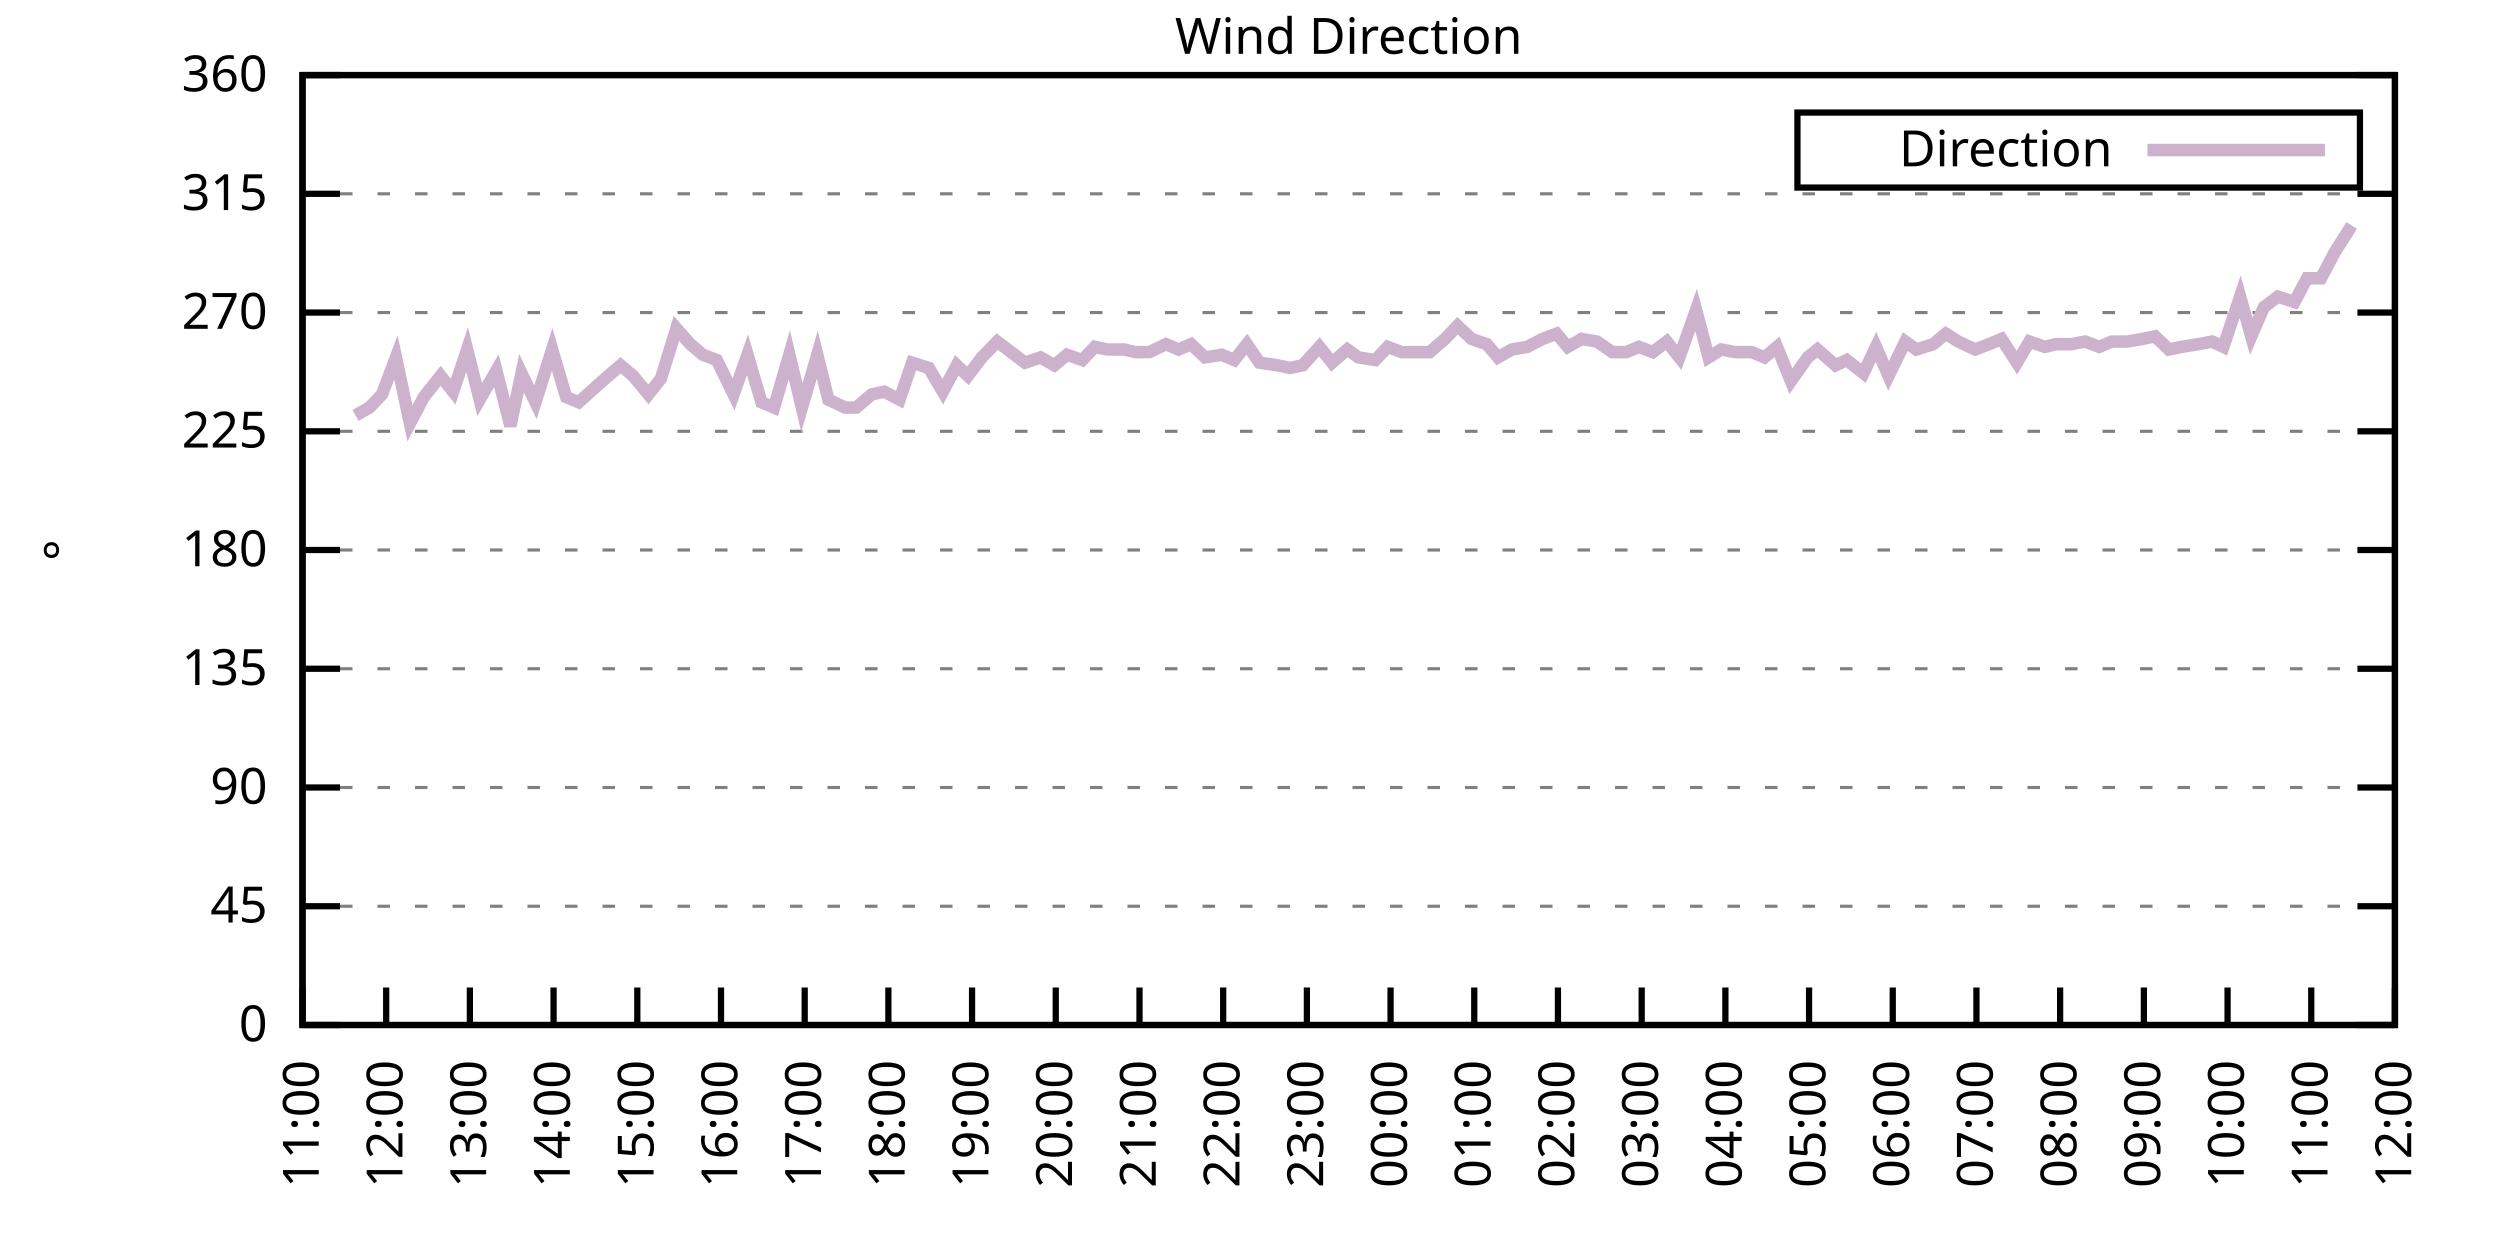
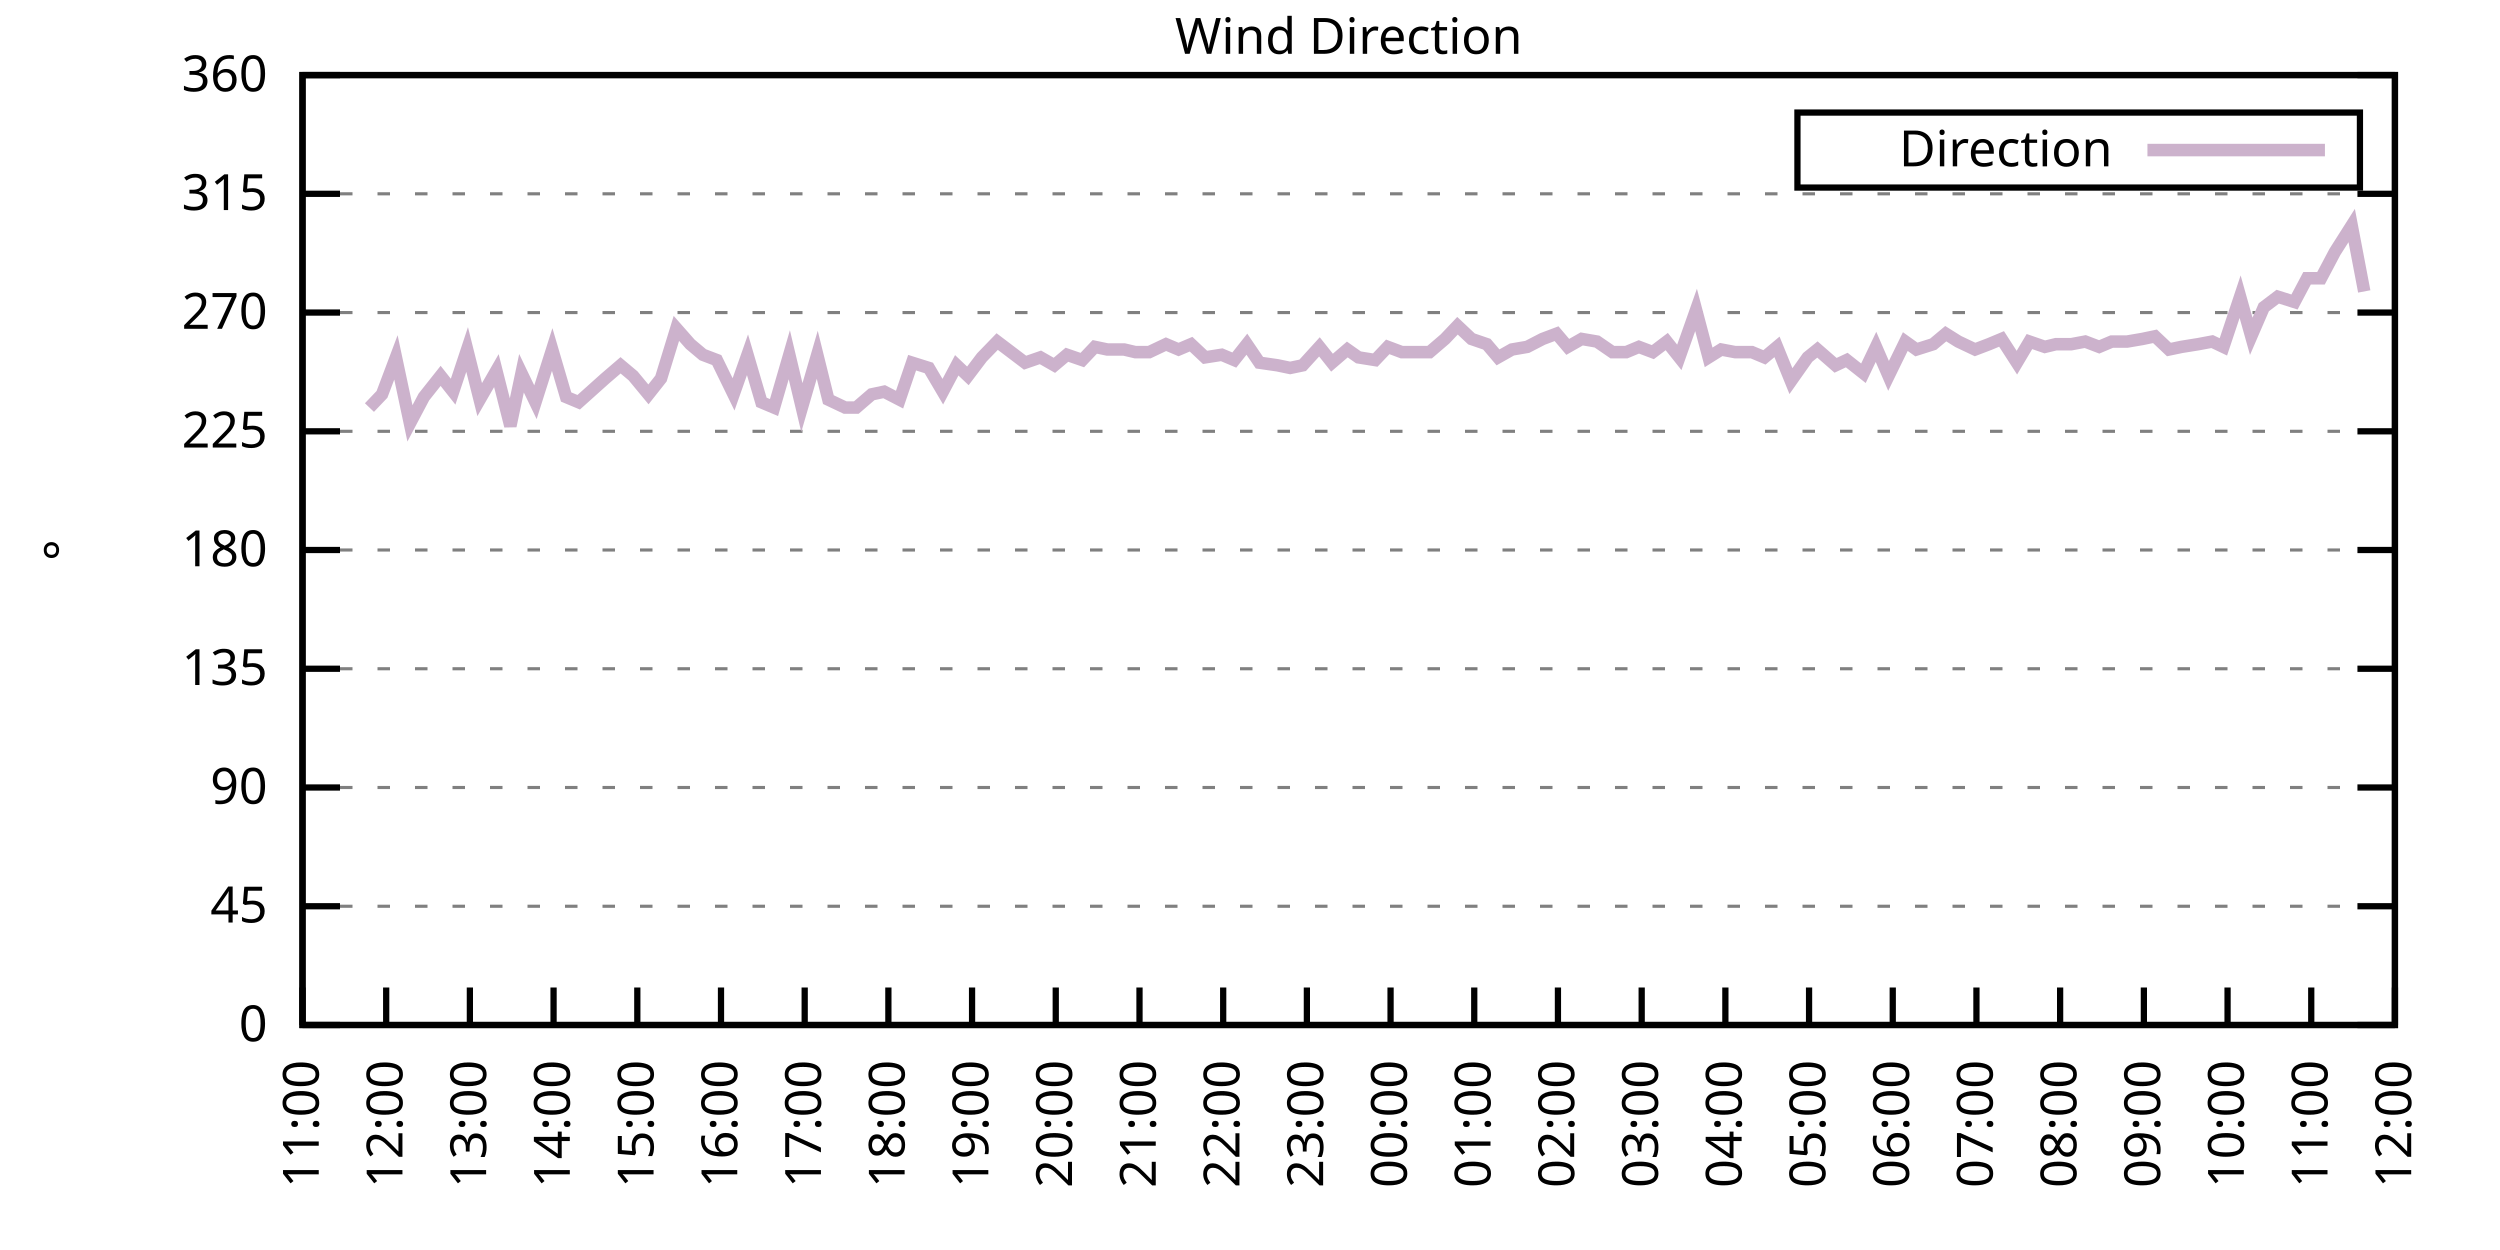
<svg xmlns="http://www.w3.org/2000/svg" xmlns:xlink="http://www.w3.org/1999/xlink" width="400" height="200" viewBox="0 0 400 200">
  <g id="gnuplot_canvas">
    <rect x="0" y="0" width="400" height="200" fill="none" />
    <defs>
      <circle id="gpDot" r="0.5" stroke-width="0.5" stroke="currentColor" />
      <path id="gpPt0" stroke-width="0.333" stroke="currentColor" d="M-1,0 h2 M0,-1 v2" />
      <path id="gpPt1" stroke-width="0.333" stroke="currentColor" d="M-1,-1 L1,1 M1,-1 L-1,1" />
      <path id="gpPt2" stroke-width="0.333" stroke="currentColor" d="M-1,0 L1,0 M0,-1 L0,1 M-1,-1 L1,1 M-1,1 L1,-1" />
      <rect id="gpPt3" stroke-width="0.333" stroke="currentColor" x="-1" y="-1" width="2" height="2" />
      <rect id="gpPt4" stroke-width="0.333" stroke="currentColor" fill="currentColor" x="-1" y="-1" width="2" height="2" />
      <circle id="gpPt5" stroke-width="0.333" stroke="currentColor" cx="0" cy="0" r="1" />
      <use xlink:href="#gpPt5" id="gpPt6" fill="currentColor" stroke="none" />
      <path id="gpPt7" stroke-width="0.333" stroke="currentColor" d="M0,-1.33 L-1.33,0.67 L1.33,0.67 z" />
      <use xlink:href="#gpPt7" id="gpPt8" fill="currentColor" stroke="none" />
      <use xlink:href="#gpPt7" id="gpPt9" stroke="currentColor" transform="rotate(180)" />
      <use xlink:href="#gpPt9" id="gpPt10" fill="currentColor" stroke="none" />
      <use xlink:href="#gpPt3" id="gpPt11" stroke="currentColor" transform="rotate(45)" />
      <use xlink:href="#gpPt11" id="gpPt12" fill="currentColor" stroke="none" />
      <path id="gpPt13" stroke-width="0.333" stroke="currentColor" d="M0,1.330 L1.265,0.411 L0.782,-1.067 L-0.782,-1.076 L-1.265,0.411 z" />
      <use xlink:href="#gpPt13" id="gpPt14" fill="currentColor" stroke="none" />
      <filter id="textbox" filterUnits="objectBoundingBox" x="0" y="0" height="1" width="1">
        <feFlood flood-color="white" flood-opacity="1" result="bgnd" />
        <feComposite in="SourceGraphic" in2="bgnd" operator="atop" />
      </filter>
      <filter id="greybox" filterUnits="objectBoundingBox" x="0" y="0" height="1" width="1">
        <feFlood flood-color="lightgrey" flood-opacity="1" result="grey" />
        <feComposite in="SourceGraphic" in2="grey" operator="atop" />
      </filter>
    </defs>
    <g fill="none" color="white" stroke="currentColor" stroke-width="1.00" stroke-linecap="butt" stroke-linejoin="miter">
</g>
    <g fill="none" color="black" stroke="currentColor" stroke-width="1.00" stroke-linecap="butt" stroke-linejoin="miter">
      <g stroke="none" shape-rendering="crispEdges">
        <polygon fill="rgb(255, 255, 255)" points="48.40,164.00 383.18,164.00 383.18,12.02 48.40,12.02 " />
      </g>
    </g>
    <g fill="none" color="black" stroke="currentColor" stroke-width="1.00" stroke-linecap="butt" stroke-linejoin="miter">
</g>
    <g fill="none" color="black" stroke="black" stroke-width="0.50" stroke-linecap="butt" stroke-linejoin="miter">
</g>
    <g fill="none" color="gray" stroke="currentColor" stroke-width="0.50" stroke-linecap="butt" stroke-linejoin="miter">
      <path stroke="gray" stroke-dasharray="2,4" class="gridline" d="M48.40,164.00 L383.19,164.00  " />
    </g>
    <g fill="none" color="gray" stroke="gray" stroke-width="1.00" stroke-linecap="butt" stroke-linejoin="miter">
</g>
    <g fill="none" color="black" stroke="currentColor" stroke-width="1.00" stroke-linecap="butt" stroke-linejoin="miter">
      <path stroke="black" d="M48.40,164.00 L54.40,164.00 M383.19,164.00 L377.19,164.00  " />
      <g transform="translate(42.80,166.60)" stroke="none" fill="black" font-family="Sans" font-size="8.00" text-anchor="end">
        <text>
          <tspan font-family="Sans"> 0</tspan>
        </text>
      </g>
    </g>
    <g fill="none" color="black" stroke="currentColor" stroke-width="1.00" stroke-linecap="butt" stroke-linejoin="miter">
</g>
    <g fill="none" color="black" stroke="black" stroke-width="0.50" stroke-linecap="butt" stroke-linejoin="miter">
</g>
    <g fill="none" color="gray" stroke="currentColor" stroke-width="0.50" stroke-linecap="butt" stroke-linejoin="miter">
      <path stroke="gray" stroke-dasharray="2,4" class="gridline" d="M48.40,145.00 L383.19,145.00  " />
    </g>
    <g fill="none" color="gray" stroke="gray" stroke-width="1.00" stroke-linecap="butt" stroke-linejoin="miter">
</g>
    <g fill="none" color="black" stroke="currentColor" stroke-width="1.00" stroke-linecap="butt" stroke-linejoin="miter">
      <path stroke="black" d="M48.40,145.00 L54.40,145.00 M383.19,145.00 L377.19,145.00  " />
      <g transform="translate(42.80,147.60)" stroke="none" fill="black" font-family="Sans" font-size="8.00" text-anchor="end">
        <text>
          <tspan font-family="Sans"> 45</tspan>
        </text>
      </g>
    </g>
    <g fill="none" color="black" stroke="currentColor" stroke-width="1.00" stroke-linecap="butt" stroke-linejoin="miter">
</g>
    <g fill="none" color="black" stroke="black" stroke-width="0.50" stroke-linecap="butt" stroke-linejoin="miter">
</g>
    <g fill="none" color="gray" stroke="currentColor" stroke-width="0.50" stroke-linecap="butt" stroke-linejoin="miter">
      <path stroke="gray" stroke-dasharray="2,4" class="gridline" d="M48.40,126.00 L383.19,126.00  " />
    </g>
    <g fill="none" color="gray" stroke="gray" stroke-width="1.00" stroke-linecap="butt" stroke-linejoin="miter">
</g>
    <g fill="none" color="black" stroke="currentColor" stroke-width="1.00" stroke-linecap="butt" stroke-linejoin="miter">
      <path stroke="black" d="M48.40,126.00 L54.40,126.00 M383.19,126.00 L377.19,126.00  " />
      <g transform="translate(42.80,128.60)" stroke="none" fill="black" font-family="Sans" font-size="8.00" text-anchor="end">
        <text>
          <tspan font-family="Sans"> 90</tspan>
        </text>
      </g>
    </g>
    <g fill="none" color="black" stroke="currentColor" stroke-width="1.00" stroke-linecap="butt" stroke-linejoin="miter">
</g>
    <g fill="none" color="black" stroke="black" stroke-width="0.50" stroke-linecap="butt" stroke-linejoin="miter">
</g>
    <g fill="none" color="gray" stroke="currentColor" stroke-width="0.50" stroke-linecap="butt" stroke-linejoin="miter">
      <path stroke="gray" stroke-dasharray="2,4" class="gridline" d="M48.40,107.00 L383.19,107.00  " />
    </g>
    <g fill="none" color="gray" stroke="gray" stroke-width="1.00" stroke-linecap="butt" stroke-linejoin="miter">
</g>
    <g fill="none" color="black" stroke="currentColor" stroke-width="1.00" stroke-linecap="butt" stroke-linejoin="miter">
      <path stroke="black" d="M48.40,107.00 L54.40,107.00 M383.19,107.00 L377.19,107.00  " />
      <g transform="translate(42.80,109.60)" stroke="none" fill="black" font-family="Sans" font-size="8.00" text-anchor="end">
        <text>
          <tspan font-family="Sans"> 135</tspan>
        </text>
      </g>
    </g>
    <g fill="none" color="black" stroke="currentColor" stroke-width="1.00" stroke-linecap="butt" stroke-linejoin="miter">
</g>
    <g fill="none" color="black" stroke="black" stroke-width="0.50" stroke-linecap="butt" stroke-linejoin="miter">
</g>
    <g fill="none" color="gray" stroke="currentColor" stroke-width="0.50" stroke-linecap="butt" stroke-linejoin="miter">
      <path stroke="gray" stroke-dasharray="2,4" class="gridline" d="M48.40,88.00 L383.19,88.00  " />
    </g>
    <g fill="none" color="gray" stroke="gray" stroke-width="1.00" stroke-linecap="butt" stroke-linejoin="miter">
</g>
    <g fill="none" color="black" stroke="currentColor" stroke-width="1.00" stroke-linecap="butt" stroke-linejoin="miter">
      <path stroke="black" d="M48.40,88.00 L54.40,88.00 M383.19,88.00 L377.19,88.00  " />
      <g transform="translate(42.80,90.60)" stroke="none" fill="black" font-family="Sans" font-size="8.00" text-anchor="end">
        <text>
          <tspan font-family="Sans"> 180</tspan>
        </text>
      </g>
    </g>
    <g fill="none" color="black" stroke="currentColor" stroke-width="1.00" stroke-linecap="butt" stroke-linejoin="miter">
</g>
    <g fill="none" color="black" stroke="black" stroke-width="0.50" stroke-linecap="butt" stroke-linejoin="miter">
</g>
    <g fill="none" color="gray" stroke="currentColor" stroke-width="0.50" stroke-linecap="butt" stroke-linejoin="miter">
      <path stroke="gray" stroke-dasharray="2,4" class="gridline" d="M48.40,69.01 L383.19,69.01  " />
    </g>
    <g fill="none" color="gray" stroke="gray" stroke-width="1.00" stroke-linecap="butt" stroke-linejoin="miter">
</g>
    <g fill="none" color="black" stroke="currentColor" stroke-width="1.00" stroke-linecap="butt" stroke-linejoin="miter">
      <path stroke="black" d="M48.40,69.01 L54.40,69.01 M383.19,69.01 L377.19,69.01  " />
      <g transform="translate(42.80,71.61)" stroke="none" fill="black" font-family="Sans" font-size="8.00" text-anchor="end">
        <text>
          <tspan font-family="Sans"> 225</tspan>
        </text>
      </g>
    </g>
    <g fill="none" color="black" stroke="currentColor" stroke-width="1.00" stroke-linecap="butt" stroke-linejoin="miter">
</g>
    <g fill="none" color="black" stroke="black" stroke-width="0.50" stroke-linecap="butt" stroke-linejoin="miter">
</g>
    <g fill="none" color="gray" stroke="currentColor" stroke-width="0.50" stroke-linecap="butt" stroke-linejoin="miter">
      <path stroke="gray" stroke-dasharray="2,4" class="gridline" d="M48.40,50.01 L383.19,50.01  " />
    </g>
    <g fill="none" color="gray" stroke="gray" stroke-width="1.00" stroke-linecap="butt" stroke-linejoin="miter">
</g>
    <g fill="none" color="black" stroke="currentColor" stroke-width="1.00" stroke-linecap="butt" stroke-linejoin="miter">
      <path stroke="black" d="M48.40,50.01 L54.40,50.01 M383.19,50.01 L377.19,50.01  " />
      <g transform="translate(42.80,52.61)" stroke="none" fill="black" font-family="Sans" font-size="8.00" text-anchor="end">
        <text>
          <tspan font-family="Sans"> 270</tspan>
        </text>
      </g>
    </g>
    <g fill="none" color="black" stroke="currentColor" stroke-width="1.00" stroke-linecap="butt" stroke-linejoin="miter">
</g>
    <g fill="none" color="black" stroke="black" stroke-width="0.50" stroke-linecap="butt" stroke-linejoin="miter">
</g>
    <g fill="none" color="gray" stroke="currentColor" stroke-width="0.50" stroke-linecap="butt" stroke-linejoin="miter">
      <path stroke="gray" stroke-dasharray="2,4" class="gridline" d="M48.40,31.01 L383.19,31.01  " />
    </g>
    <g fill="none" color="gray" stroke="gray" stroke-width="1.00" stroke-linecap="butt" stroke-linejoin="miter">
</g>
    <g fill="none" color="black" stroke="currentColor" stroke-width="1.00" stroke-linecap="butt" stroke-linejoin="miter">
      <path stroke="black" d="M48.40,31.01 L54.40,31.01 M383.19,31.01 L377.19,31.01  " />
      <g transform="translate(42.80,33.61)" stroke="none" fill="black" font-family="Sans" font-size="8.00" text-anchor="end">
        <text>
          <tspan font-family="Sans"> 315</tspan>
        </text>
      </g>
    </g>
    <g fill="none" color="black" stroke="currentColor" stroke-width="1.00" stroke-linecap="butt" stroke-linejoin="miter">
</g>
    <g fill="none" color="black" stroke="black" stroke-width="0.50" stroke-linecap="butt" stroke-linejoin="miter">
</g>
    <g fill="none" color="gray" stroke="currentColor" stroke-width="0.50" stroke-linecap="butt" stroke-linejoin="miter">
      <path stroke="gray" stroke-dasharray="2,4" class="gridline" d="M48.40,12.01 L383.19,12.01  " />
    </g>
    <g fill="none" color="gray" stroke="gray" stroke-width="1.00" stroke-linecap="butt" stroke-linejoin="miter">
</g>
    <g fill="none" color="black" stroke="currentColor" stroke-width="1.00" stroke-linecap="butt" stroke-linejoin="miter">
      <path stroke="black" d="M48.40,12.01 L54.40,12.01 M383.19,12.01 L377.19,12.01  " />
      <g transform="translate(42.80,14.61)" stroke="none" fill="black" font-family="Sans" font-size="8.00" text-anchor="end">
        <text>
          <tspan font-family="Sans"> 360</tspan>
        </text>
      </g>
    </g>
    <g fill="none" color="black" stroke="currentColor" stroke-width="1.00" stroke-linecap="butt" stroke-linejoin="miter">
      <path stroke="black" d="M48.40,164.00 L48.40,158.00  " />
      <g transform="translate(51.00,169.60) rotate(270.00)" stroke="none" fill="black" font-family="Sans" font-size="8.00" text-anchor="end">
        <text>
          <tspan font-family="Sans">11:00</tspan>
        </text>
      </g>
    </g>
    <g fill="none" color="black" stroke="currentColor" stroke-width="1.00" stroke-linecap="butt" stroke-linejoin="miter">
      <path stroke="black" d="M61.79,164.00 L61.79,158.00  " />
      <g transform="translate(64.39,169.60) rotate(270.00)" stroke="none" fill="black" font-family="Sans" font-size="8.00" text-anchor="end">
        <text>
          <tspan font-family="Sans">12:00</tspan>
        </text>
      </g>
    </g>
    <g fill="none" color="black" stroke="currentColor" stroke-width="1.00" stroke-linecap="butt" stroke-linejoin="miter">
      <path stroke="black" d="M75.18,164.00 L75.18,158.00  " />
      <g transform="translate(77.78,169.60) rotate(270.00)" stroke="none" fill="black" font-family="Sans" font-size="8.00" text-anchor="end">
        <text>
          <tspan font-family="Sans">13:00</tspan>
        </text>
      </g>
    </g>
    <g fill="none" color="black" stroke="currentColor" stroke-width="1.00" stroke-linecap="butt" stroke-linejoin="miter">
      <path stroke="black" d="M88.57,164.00 L88.57,158.00  " />
      <g transform="translate(91.17,169.60) rotate(270.00)" stroke="none" fill="black" font-family="Sans" font-size="8.00" text-anchor="end">
        <text>
          <tspan font-family="Sans">14:00</tspan>
        </text>
      </g>
    </g>
    <g fill="none" color="black" stroke="currentColor" stroke-width="1.00" stroke-linecap="butt" stroke-linejoin="miter">
      <path stroke="black" d="M101.97,164.00 L101.97,158.00  " />
      <g transform="translate(104.57,169.60) rotate(270.00)" stroke="none" fill="black" font-family="Sans" font-size="8.00" text-anchor="end">
        <text>
          <tspan font-family="Sans">15:00</tspan>
        </text>
      </g>
    </g>
    <g fill="none" color="black" stroke="currentColor" stroke-width="1.00" stroke-linecap="butt" stroke-linejoin="miter">
      <path stroke="black" d="M115.36,164.00 L115.36,158.00  " />
      <g transform="translate(117.96,169.60) rotate(270.00)" stroke="none" fill="black" font-family="Sans" font-size="8.00" text-anchor="end">
        <text>
          <tspan font-family="Sans">16:00</tspan>
        </text>
      </g>
    </g>
    <g fill="none" color="black" stroke="currentColor" stroke-width="1.00" stroke-linecap="butt" stroke-linejoin="miter">
      <path stroke="black" d="M128.75,164.00 L128.75,158.00  " />
      <g transform="translate(131.35,169.60) rotate(270.00)" stroke="none" fill="black" font-family="Sans" font-size="8.00" text-anchor="end">
        <text>
          <tspan font-family="Sans">17:00</tspan>
        </text>
      </g>
    </g>
    <g fill="none" color="black" stroke="currentColor" stroke-width="1.00" stroke-linecap="butt" stroke-linejoin="miter">
      <path stroke="black" d="M142.14,164.00 L142.14,158.00  " />
      <g transform="translate(144.74,169.60) rotate(270.00)" stroke="none" fill="black" font-family="Sans" font-size="8.00" text-anchor="end">
        <text>
          <tspan font-family="Sans">18:00</tspan>
        </text>
      </g>
    </g>
    <g fill="none" color="black" stroke="currentColor" stroke-width="1.00" stroke-linecap="butt" stroke-linejoin="miter">
      <path stroke="black" d="M155.53,164.00 L155.53,158.00  " />
      <g transform="translate(158.13,169.60) rotate(270.00)" stroke="none" fill="black" font-family="Sans" font-size="8.00" text-anchor="end">
        <text>
          <tspan font-family="Sans">19:00</tspan>
        </text>
      </g>
    </g>
    <g fill="none" color="black" stroke="currentColor" stroke-width="1.00" stroke-linecap="butt" stroke-linejoin="miter">
      <path stroke="black" d="M168.92,164.00 L168.92,158.00  " />
      <g transform="translate(171.52,169.60) rotate(270.00)" stroke="none" fill="black" font-family="Sans" font-size="8.00" text-anchor="end">
        <text>
          <tspan font-family="Sans">20:00</tspan>
        </text>
      </g>
    </g>
    <g fill="none" color="black" stroke="currentColor" stroke-width="1.00" stroke-linecap="butt" stroke-linejoin="miter">
      <path stroke="black" d="M182.32,164.00 L182.32,158.00  " />
      <g transform="translate(184.92,169.60) rotate(270.00)" stroke="none" fill="black" font-family="Sans" font-size="8.00" text-anchor="end">
        <text>
          <tspan font-family="Sans">21:00</tspan>
        </text>
      </g>
    </g>
    <g fill="none" color="black" stroke="currentColor" stroke-width="1.00" stroke-linecap="butt" stroke-linejoin="miter">
      <path stroke="black" d="M195.71,164.00 L195.71,158.00  " />
      <g transform="translate(198.31,169.60) rotate(270.00)" stroke="none" fill="black" font-family="Sans" font-size="8.00" text-anchor="end">
        <text>
          <tspan font-family="Sans">22:00</tspan>
        </text>
      </g>
    </g>
    <g fill="none" color="black" stroke="currentColor" stroke-width="1.00" stroke-linecap="butt" stroke-linejoin="miter">
      <path stroke="black" d="M209.10,164.00 L209.10,158.00  " />
      <g transform="translate(211.70,169.60) rotate(270.00)" stroke="none" fill="black" font-family="Sans" font-size="8.00" text-anchor="end">
        <text>
          <tspan font-family="Sans">23:00</tspan>
        </text>
      </g>
    </g>
    <g fill="none" color="black" stroke="currentColor" stroke-width="1.00" stroke-linecap="butt" stroke-linejoin="miter">
      <path stroke="black" d="M222.49,164.00 L222.49,158.00  " />
      <g transform="translate(225.09,169.60) rotate(270.00)" stroke="none" fill="black" font-family="Sans" font-size="8.00" text-anchor="end">
        <text>
          <tspan font-family="Sans">00:00</tspan>
        </text>
      </g>
    </g>
    <g fill="none" color="black" stroke="currentColor" stroke-width="1.00" stroke-linecap="butt" stroke-linejoin="miter">
      <path stroke="black" d="M235.88,164.00 L235.88,158.00  " />
      <g transform="translate(238.48,169.60) rotate(270.00)" stroke="none" fill="black" font-family="Sans" font-size="8.00" text-anchor="end">
        <text>
          <tspan font-family="Sans">01:00</tspan>
        </text>
      </g>
    </g>
    <g fill="none" color="black" stroke="currentColor" stroke-width="1.00" stroke-linecap="butt" stroke-linejoin="miter">
      <path stroke="black" d="M249.27,164.00 L249.27,158.00  " />
      <g transform="translate(251.87,169.60) rotate(270.00)" stroke="none" fill="black" font-family="Sans" font-size="8.00" text-anchor="end">
        <text>
          <tspan font-family="Sans">02:00</tspan>
        </text>
      </g>
    </g>
    <g fill="none" color="black" stroke="currentColor" stroke-width="1.00" stroke-linecap="butt" stroke-linejoin="miter">
      <path stroke="black" d="M262.67,164.00 L262.67,158.00  " />
      <g transform="translate(265.27,169.60) rotate(270.00)" stroke="none" fill="black" font-family="Sans" font-size="8.00" text-anchor="end">
        <text>
          <tspan font-family="Sans">03:00</tspan>
        </text>
      </g>
    </g>
    <g fill="none" color="black" stroke="currentColor" stroke-width="1.00" stroke-linecap="butt" stroke-linejoin="miter">
      <path stroke="black" d="M276.06,164.00 L276.06,158.00  " />
      <g transform="translate(278.66,169.60) rotate(270.00)" stroke="none" fill="black" font-family="Sans" font-size="8.00" text-anchor="end">
        <text>
          <tspan font-family="Sans">04:00</tspan>
        </text>
      </g>
    </g>
    <g fill="none" color="black" stroke="currentColor" stroke-width="1.00" stroke-linecap="butt" stroke-linejoin="miter">
      <path stroke="black" d="M289.45,164.00 L289.45,158.00  " />
      <g transform="translate(292.05,169.60) rotate(270.00)" stroke="none" fill="black" font-family="Sans" font-size="8.00" text-anchor="end">
        <text>
          <tspan font-family="Sans">05:00</tspan>
        </text>
      </g>
    </g>
    <g fill="none" color="black" stroke="currentColor" stroke-width="1.00" stroke-linecap="butt" stroke-linejoin="miter">
      <path stroke="black" d="M302.84,164.00 L302.84,158.00  " />
      <g transform="translate(305.44,169.60) rotate(270.00)" stroke="none" fill="black" font-family="Sans" font-size="8.00" text-anchor="end">
        <text>
          <tspan font-family="Sans">06:00</tspan>
        </text>
      </g>
    </g>
    <g fill="none" color="black" stroke="currentColor" stroke-width="1.00" stroke-linecap="butt" stroke-linejoin="miter">
      <path stroke="black" d="M316.23,164.00 L316.23,158.00  " />
      <g transform="translate(318.83,169.60) rotate(270.00)" stroke="none" fill="black" font-family="Sans" font-size="8.00" text-anchor="end">
        <text>
          <tspan font-family="Sans">07:00</tspan>
        </text>
      </g>
    </g>
    <g fill="none" color="black" stroke="currentColor" stroke-width="1.00" stroke-linecap="butt" stroke-linejoin="miter">
      <path stroke="black" d="M329.62,164.00 L329.62,158.00  " />
      <g transform="translate(332.22,169.60) rotate(270.00)" stroke="none" fill="black" font-family="Sans" font-size="8.00" text-anchor="end">
        <text>
          <tspan font-family="Sans">08:00</tspan>
        </text>
      </g>
    </g>
    <g fill="none" color="black" stroke="currentColor" stroke-width="1.00" stroke-linecap="butt" stroke-linejoin="miter">
      <path stroke="black" d="M343.02,164.00 L343.02,158.00  " />
      <g transform="translate(345.62,169.60) rotate(270.00)" stroke="none" fill="black" font-family="Sans" font-size="8.00" text-anchor="end">
        <text>
          <tspan font-family="Sans">09:00</tspan>
        </text>
      </g>
    </g>
    <g fill="none" color="black" stroke="currentColor" stroke-width="1.00" stroke-linecap="butt" stroke-linejoin="miter">
      <path stroke="black" d="M356.41,164.00 L356.41,158.00  " />
      <g transform="translate(359.01,169.60) rotate(270.00)" stroke="none" fill="black" font-family="Sans" font-size="8.00" text-anchor="end">
        <text>
          <tspan font-family="Sans">10:00</tspan>
        </text>
      </g>
    </g>
    <g fill="none" color="black" stroke="currentColor" stroke-width="1.00" stroke-linecap="butt" stroke-linejoin="miter">
      <path stroke="black" d="M369.80,164.00 L369.80,158.00  " />
      <g transform="translate(372.40,169.60) rotate(270.00)" stroke="none" fill="black" font-family="Sans" font-size="8.00" text-anchor="end">
        <text>
          <tspan font-family="Sans">11:00</tspan>
        </text>
      </g>
    </g>
    <g fill="none" color="black" stroke="currentColor" stroke-width="1.00" stroke-linecap="butt" stroke-linejoin="miter">
      <path stroke="black" d="M383.19,164.00 L383.19,158.00  " />
      <g transform="translate(385.79,169.60) rotate(270.00)" stroke="none" fill="black" font-family="Sans" font-size="8.00" text-anchor="end">
        <text>
          <tspan font-family="Sans">12:00</tspan>
        </text>
      </g>
    </g>
    <g fill="none" color="black" stroke="currentColor" stroke-width="1.00" stroke-linecap="butt" stroke-linejoin="miter">
</g>
    <g fill="none" color="black" stroke="currentColor" stroke-width="1.00" stroke-linecap="butt" stroke-linejoin="miter">
      <path stroke="black" d="M48.40,12.01 L48.40,164.00 L383.19,164.00 L383.19,12.01 L48.40,12.01 Z  " />
    </g>
    <g fill="none" color="black" stroke="currentColor" stroke-width="1.00" stroke-linecap="butt" stroke-linejoin="miter">
</g>
    <g fill="none" color="black" stroke="currentColor" stroke-width="1.00" stroke-linecap="butt" stroke-linejoin="miter">
      <path stroke="black" d="M287.59,30.01 L287.59,18.01 L377.59,18.01 L377.59,30.01 L287.59,30.01 Z  " />
    </g>
    <g id="Wind_direction_plot_1">
      <g fill="none" color="white" stroke="black" stroke-width="2.00" stroke-linecap="butt" stroke-linejoin="miter">
</g>
      <g fill="none" color="black" stroke="currentColor" stroke-width="2.00" stroke-linecap="butt" stroke-linejoin="miter">
        <g transform="translate(337.99,26.61)" stroke="none" fill="black" font-family="Sans" font-size="8.00" text-anchor="end">
          <text>
            <tspan font-family="Sans">Direction</tspan>
          </text>
        </g>
      </g>
      <g fill="none" color="black" stroke="currentColor" stroke-width="2.00" stroke-linecap="butt" stroke-linejoin="miter">
-         <path stroke="rgb(204, 178, 204)" d="M343.59,24.01 L371.99,24.01 M56.88,66.47 L59.11,65.21 L61.12,63.10 L63.35,57.18 L65.59,67.74 L67.82,63.52   L70.50,60.14 L72.50,62.67 L74.74,55.92 L76.75,63.94 L79.42,59.30 L81.66,68.16 L83.44,59.72 L85.67,64.36   L88.35,55.92 L90.58,63.52 L92.59,64.36 L96.83,60.56 L99.29,58.45 L101.30,60.14 L103.75,63.10 L105.76,60.56   L108.22,52.54 L110.45,55.07 L112.46,56.76 L114.69,57.61 L117.37,63.10 L119.60,56.76 L121.83,64.36 L123.84,65.21   L126.29,56.76 L128.30,65.21 L130.76,56.76 L132.54,63.94 L135.22,65.21 L137.01,65.21 L139.46,63.10 L141.47,62.67   L143.93,63.94 L145.94,58.03 L148.61,58.87 L150.85,62.67 L153.08,58.45 L154.86,60.14 L157.10,57.18 L159.55,54.65   L161.78,56.34 L164.01,58.03 L166.47,57.18 L168.70,58.45 L170.71,56.76 L173.17,57.61 L175.17,55.50 L177.18,55.92   L179.86,55.92 L181.65,56.34 L183.88,56.34 L186.56,55.07 L188.57,55.92 L190.57,55.07 L192.81,57.18 L195.48,56.76   L197.49,57.61 L199.50,55.07 L201.51,58.03 L204.41,58.45 L206.42,58.87 L208.43,58.45 L211.11,55.50 L213.12,58.03   L215.57,55.92 L217.36,57.18 L220.04,57.61 L222.04,55.50 L224.28,56.34 L226.73,56.34 L228.74,56.34 L231.20,54.23   L233.20,52.12 L235.44,54.23 L237.89,55.07 L239.68,57.18 L241.91,55.92 L244.36,55.50 L246.82,54.23 L249.05,53.39   L250.84,55.50 L253.07,54.23 L255.52,54.65 L257.98,56.34 L260.21,56.34 L262.22,55.50 L264.45,56.34 L266.68,54.65   L268.69,57.18 L271.37,49.59 L273.38,57.18 L275.39,55.92 L277.62,56.34 L280.30,56.34 L282.31,57.18 L284.32,55.50   L286.55,60.98 L289.23,57.18 L290.79,55.92 L293.69,58.45 L295.48,57.61 L298.15,59.72 L300.16,55.50 L302.17,60.14   L304.85,54.65 L306.63,55.92 L309.31,55.07 L311.32,53.39 L313.33,54.65 L316.01,55.92 L318.24,55.07 L320.25,54.23   L322.70,58.03 L324.71,54.65 L327.17,55.50 L328.95,55.07 L331.41,55.07 L333.64,54.65 L335.87,55.50 L337.88,54.65   L340.34,54.65 L342.79,54.23 L344.80,53.81 L347.03,55.92 L349.04,55.50 L351.72,55.07 L353.95,54.65 L355.74,55.50   L358.42,47.47 L360.20,53.81 L362.21,49.16 L364.44,47.47 L367.12,48.32 L369.13,44.52 L371.36,44.52 L373.59,40.30   L376.27,36.08  " />
+         <path stroke="rgb(204, 178, 204)" d="M343.59,24.01 L371.99,24.01 M59.11,65.21 L61.12,63.10 L63.35,57.18 L65.59,67.74 L67.82,63.52 L70.50,60.14   L72.50,62.67 L74.74,55.92 L76.75,63.94 L79.42,59.30 L81.66,68.16 L83.44,59.72 L85.67,64.36 L88.35,55.92   L90.58,63.52 L92.59,64.36 L96.83,60.56 L99.29,58.45 L101.30,60.14 L103.75,63.10 L105.76,60.56 L108.22,52.54   L110.45,55.07 L112.46,56.76 L114.69,57.61 L117.37,63.10 L119.60,56.76 L121.83,64.36 L123.84,65.21 L126.29,56.76   L128.30,65.21 L130.76,56.76 L132.54,63.94 L135.22,65.21 L137.01,65.21 L139.46,63.10 L141.47,62.67 L143.93,63.94   L145.94,58.03 L148.61,58.87 L150.85,62.67 L153.08,58.45 L154.86,60.14 L157.10,57.18 L159.55,54.65 L161.78,56.34   L164.01,58.03 L166.47,57.18 L168.70,58.45 L170.71,56.76 L173.17,57.61 L175.17,55.50 L177.18,55.92 L179.86,55.92   L181.65,56.34 L183.88,56.34 L186.56,55.07 L188.57,55.92 L190.57,55.07 L192.81,57.18 L195.48,56.76 L197.49,57.61   L199.50,55.07 L201.51,58.03 L204.41,58.45 L206.42,58.87 L208.43,58.45 L211.11,55.50 L213.12,58.03 L215.57,55.92   L217.36,57.18 L220.04,57.61 L222.04,55.50 L224.28,56.34 L226.73,56.34 L228.74,56.34 L231.20,54.23 L233.20,52.12   L235.44,54.23 L237.89,55.07 L239.68,57.18 L241.91,55.92 L244.36,55.50 L246.82,54.23 L249.05,53.39 L250.84,55.50   L253.07,54.23 L255.52,54.65 L257.98,56.34 L260.21,56.34 L262.22,55.50 L264.45,56.34 L266.68,54.65 L268.69,57.18   L271.37,49.59 L273.38,57.18 L275.39,55.92 L277.62,56.34 L280.30,56.34 L282.31,57.18 L284.32,55.50 L286.55,60.98   L289.23,57.18 L290.79,55.92 L293.69,58.45 L295.48,57.61 L298.15,59.72 L300.16,55.50 L302.17,60.14 L304.85,54.65   L306.63,55.92 L309.31,55.07 L311.32,53.39 L313.33,54.65 L316.01,55.92 L318.24,55.07 L320.25,54.23 L322.70,58.03   L324.71,54.65 L327.17,55.50 L328.95,55.07 L331.41,55.07 L333.64,54.65 L335.87,55.50 L337.88,54.65 L340.34,54.65   L342.79,54.23 L344.80,53.81 L347.03,55.92 L349.04,55.50 L351.72,55.07 L353.95,54.65 L355.74,55.50 L358.42,47.47   L360.20,53.81 L362.21,49.16 L364.44,47.47 L367.12,48.32 L369.13,44.52 L371.36,44.52 L373.59,40.30 L376.27,36.08   L378.28,46.63  " />
      </g>
    </g>
    <g fill="none" color="black" stroke="currentColor" stroke-width="2.00" stroke-linecap="butt" stroke-linejoin="miter">
</g>
    <g fill="none" color="black" stroke="black" stroke-width="1.00" stroke-linecap="butt" stroke-linejoin="miter">
</g>
    <g fill="none" color="black" stroke="currentColor" stroke-width="1.00" stroke-linecap="butt" stroke-linejoin="miter">
      <path stroke="black" d="M48.40,12.01 L48.40,164.00 L383.19,164.00 L383.19,12.01 L48.40,12.01 Z  " />
      <g transform="translate(12.80,88.01) rotate(270.00)" stroke="none" fill="black" font-family="Sans" font-size="8.00" text-anchor="middle">
        <text>
          <tspan font-family="Sans">°</tspan>
        </text>
      </g>
    </g>
    <g fill="none" color="black" stroke="currentColor" stroke-width="1.00" stroke-linecap="butt" stroke-linejoin="miter">
</g>
    <g fill="none" color="black" stroke="currentColor" stroke-width="1.00" stroke-linecap="butt" stroke-linejoin="miter">
      <g transform="translate(215.79,8.61)" stroke="none" fill="black" font-family="Sans" font-size="8.00" text-anchor="middle">
        <text>
          <tspan font-family="Sans">Wind Direction</tspan>
        </text>
      </g>
    </g>
    <g fill="none" color="black" stroke="currentColor" stroke-width="1.00" stroke-linecap="butt" stroke-linejoin="miter">
</g>
  </g>
</svg>
